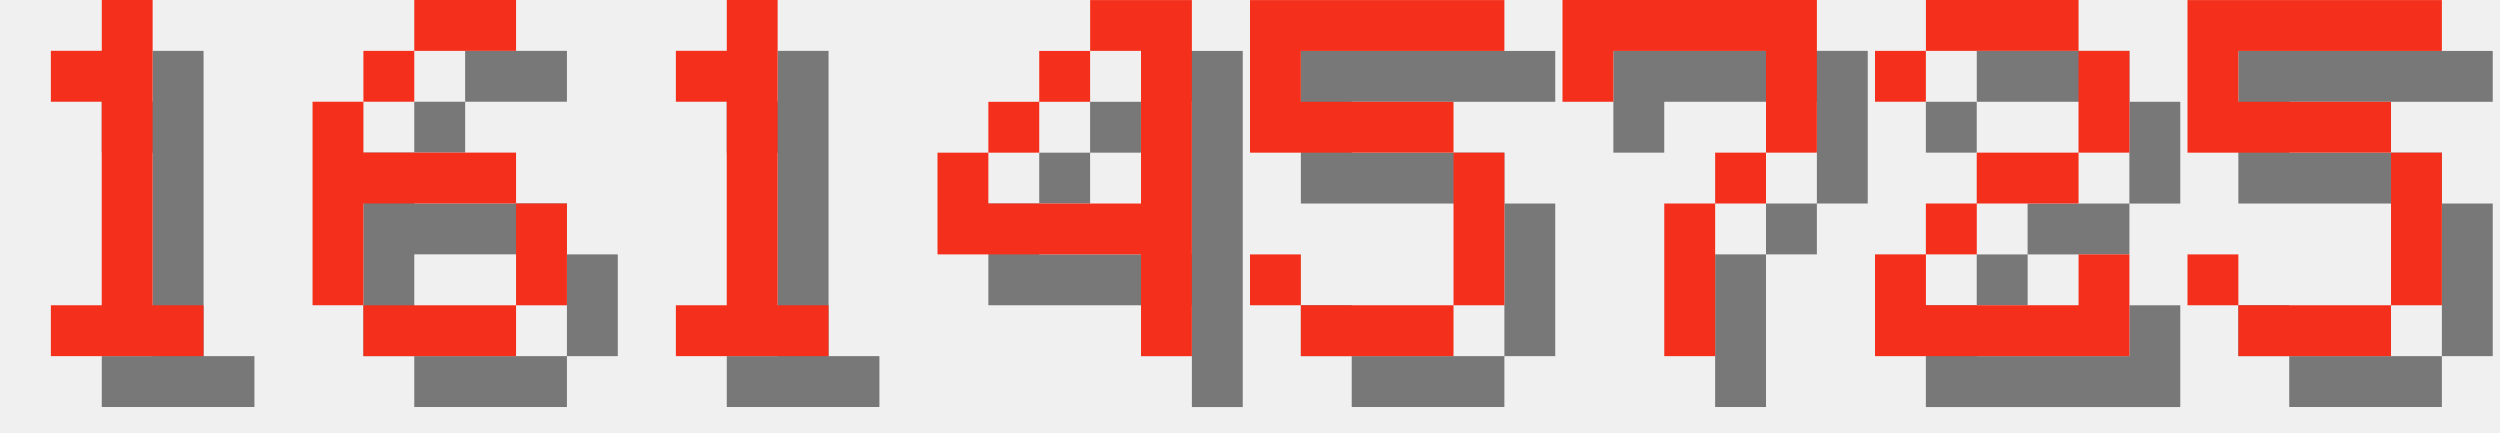
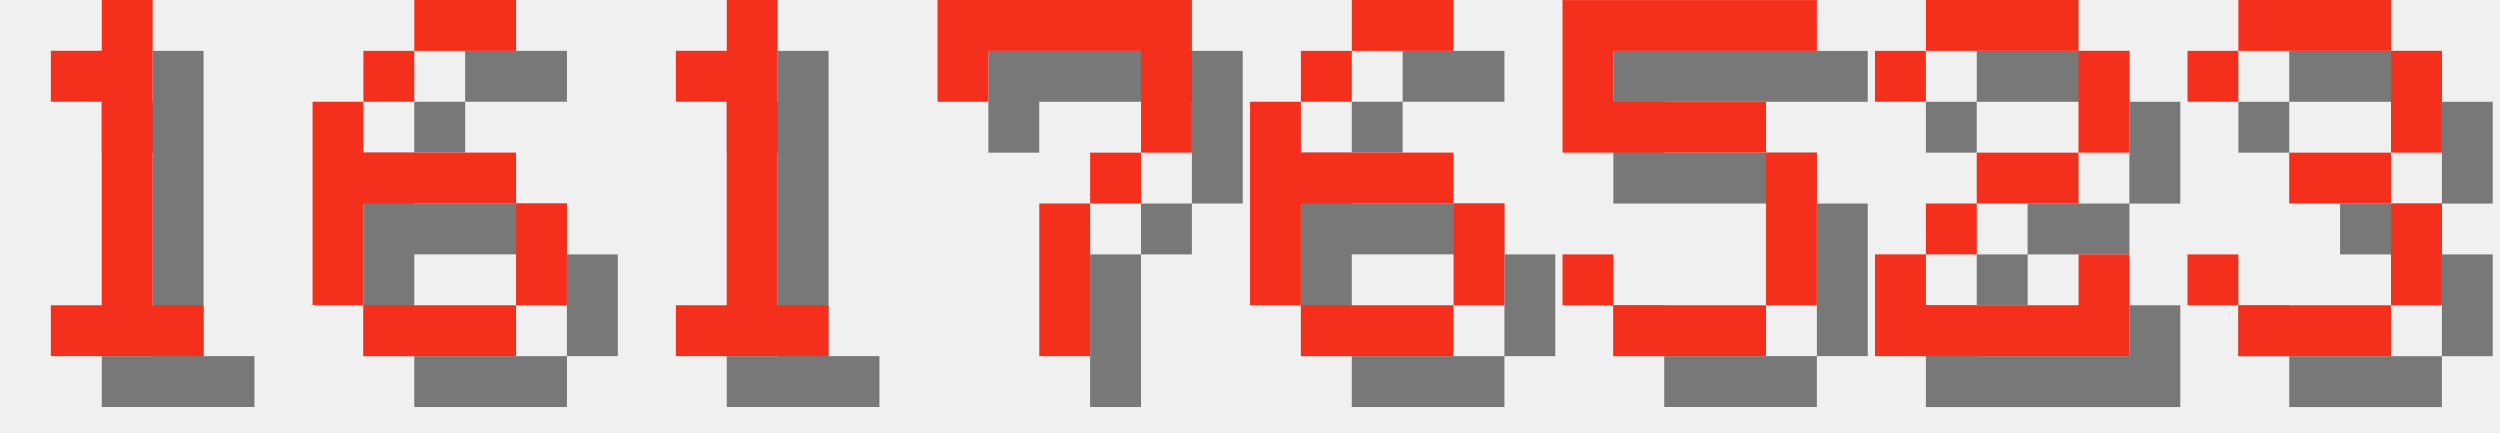
<svg xmlns="http://www.w3.org/2000/svg" version="1.1" width="208.0" height="36">
  <style>
        .text-foreground {
            fill: #F4301C;
        }
        .text-shadow {
            fill: #000000;
            fill-opacity: 0.5;
        }
    </style>
  <g class="digit" id="digit_1" transform="translate(0.0, 0), scale(4)">
    <path id="digit_1_shadow" class="text-shadow" d="m2.117 2.117v1.058h1.058v4.233h-1.058v1.058h3.175v-1.058h-1.058v-6.35h-1.058v1.058h-1.058z" fill-opacity=".5" style="paint-order:stroke fill markers" />
    <path id="digit_1_fg" class="text-foreground" d="m1.058 1.058v1.058h1.058v4.233h-1.058v1.058h3.175v-1.058h-1.058v-6.35h-1.058v1.058h-1.058z" fill="#fff" style="paint-order:stroke fill markers" />
  </g>
  <g class="digit" id="digit_6" transform="translate(26.0, 0), scale(4)">
    <path id="digit_6_shadow" class="text-shadow" d="m3.175 1.058v1.058h2.117v-1.058h-2.117zm0 1.058h-1.058v1.058h1.058v-1.058zm-1.058 1.058h-1.058v4.233h1.058v-2.117h3.175v-1.058h-3.175v-1.058zm3.175 2.117v2.117h1.058v-2.117h-1.058zm0 2.117h-3.175v1.058h3.175v-1.058z" fill-opacity=".5" style="paint-order:stroke fill markers" />
    <path id="digit_6_fg" class="text-foreground" d="m2.117 0v1.058h2.117v-1.058h-2.117zm0 1.058h-1.058v1.058h1.058v-1.058zm-1.058 1.058h-1.058v4.233h1.058v-2.117h3.175v-1.058h-3.175v-1.058zm3.175 2.117v2.117h1.058v-2.117h-1.058zm0 2.117h-3.175v1.058h3.175v-1.058z" fill="#fff" style="paint-order:stroke fill markers" />
  </g>
  <g class="digit" id="digit_1" transform="translate(52.0, 0), scale(4)">
    <path id="digit_1_shadow" class="text-shadow" d="m2.117 2.117v1.058h1.058v4.233h-1.058v1.058h3.175v-1.058h-1.058v-6.35h-1.058v1.058h-1.058z" fill-opacity=".5" style="paint-order:stroke fill markers" />
    <path id="digit_1_fg" class="text-foreground" d="m1.058 1.058v1.058h1.058v4.233h-1.058v1.058h3.175v-1.058h-1.058v-6.35h-1.058v1.058h-1.058z" fill="#fff" style="paint-order:stroke fill markers" />
  </g>
-   <g class="digit" id="digit_4" transform="translate(78.0, 0), scale(4)">
-     <path id="digit_4_shadow" class="text-shadow" d="m4.233 1.058v1.058h1.058v3.175h-3.175v-1.058h-1.058v2.117h4.233v2.117h1.058v-7.408h-2.117zm-2.117 3.175h1.058v-1.058h-1.058v1.058zm1.058-1.058h1.058v-1.058h-1.058v1.058z" fill-opacity=".5" style="paint-order:stroke fill markers" />
-     <path id="digit_4_fg" class="text-foreground" d="m3.175 0v1.058h1.058v3.175h-3.175v-1.058h-1.058v2.117h4.233v2.117h1.058v-7.408h-2.117zm-2.117 3.175h1.058v-1.058h-1.058v1.058zm1.058-1.058h1.058v-1.058h-1.058v1.058z" fill="#fff" style="paint-order:stroke fill markers" />
+   <g class="digit" id="digit_7" transform="translate(78.0, 0), scale(4)">
+     <path id="digit_7_shadow" class="text-shadow" d="m1.058 1.058 2e-6 2.117h1.058v-1.058h3.175v1.058l2e-7 1.058h-1.058v1.058h-1.058l4e-7 3.175 1.058 1e-7v-3.175h1.058v-1.058h1.058l5e-7 -1.058v-2.117z" fill-opacity=".5" style="paint-order:stroke fill markers" />
+     <path id="digit_7_fg" class="text-foreground" d="m0 0 2e-6 2.117h1.058v-1.058h3.175v1.058l2e-7 1.058h-1.058v1.058h-1.058l4e-7 3.175 1.058 1e-7v-3.175h1.058v-1.058h1.058l5e-7 -1.058v-2.117z" fill="#fff" style="paint-order:stroke fill markers" />
  </g>
-   <g class="digit" id="digit_5" transform="translate(104.0, 0), scale(4)">
+   <g class="digit" id="digit_6" transform="translate(104.0, 0), scale(4)">
+     <path id="digit_6_shadow" class="text-shadow" d="m3.175 1.058v1.058h2.117v-1.058h-2.117zm0 1.058h-1.058v1.058h1.058v-1.058zm-1.058 1.058h-1.058v4.233h1.058v-2.117h3.175v-1.058h-3.175v-1.058zm3.175 2.117v2.117h1.058v-2.117h-1.058zm0 2.117h-3.175v1.058h3.175v-1.058z" fill-opacity=".5" style="paint-order:stroke fill markers" />
+     <path id="digit_6_fg" class="text-foreground" d="m2.117 0v1.058h2.117v-1.058h-2.117zm0 1.058h-1.058v1.058h1.058v-1.058zm-1.058 1.058h-1.058v4.233h1.058v-2.117h3.175v-1.058h-3.175v-1.058zm3.175 2.117v2.117h1.058v-2.117h-1.058zm0 2.117h-3.175v1.058h3.175v-1.058z" fill="#fff" style="paint-order:stroke fill markers" />
+   </g>
+   <g class="digit" id="digit_5" transform="translate(130.0, 0), scale(4)">
    <path id="digit_5_shadow" class="text-shadow" d="m1.058 1.058v3.175h4.233v3.175h-3.175v-1.058h-1.058v1.058h1.058v1.058h3.175v-1.058h1.058v-3.175h-1.058v-1.058h-3.175v-1.058h4.233v-1.058h-5.292z" fill-opacity=".5" style="paint-order:stroke fill markers" />
    <path id="digit_5_fg" class="text-foreground" d="m0 0v3.175h4.233v3.175h-3.175v-1.058h-1.058v1.058h1.058v1.058h3.175v-1.058h1.058v-3.175h-1.058v-1.058h-3.175v-1.058h4.233v-1.058h-5.292z" fill="#fff" style="paint-order:stroke fill markers" />
-   </g>
-   <g class="digit" id="digit_7" transform="translate(130.0, 0), scale(4)">
-     <path id="digit_7_shadow" class="text-shadow" d="m1.058 1.058 2e-6 2.117h1.058v-1.058h3.175v1.058l2e-7 1.058h-1.058v1.058h-1.058l4e-7 3.175 1.058 1e-7v-3.175h1.058v-1.058h1.058l5e-7 -1.058v-2.117z" fill-opacity=".5" style="paint-order:stroke fill markers" />
-     <path id="digit_7_fg" class="text-foreground" d="m0 0 2e-6 2.117h1.058v-1.058h3.175v1.058l2e-7 1.058h-1.058v1.058h-1.058l4e-7 3.175 1.058 1e-7v-3.175h1.058v-1.058h1.058l5e-7 -1.058v-2.117z" fill="#fff" style="paint-order:stroke fill markers" />
  </g>
  <g class="digit" id="digit_2" transform="translate(156.0, 0), scale(4)">
    <path id="digit_2_shadow" class="text-shadow" d="m1.058 2.117v1.058h1.058v-1.058h3.175v2.117h-2.117v1.058h-1.058v1.058h-1.058v2.117h5.292v-2.117h-1.058v1.058h-3.175v-1.058h1.058v-1.058h2.117v-1.058h1.058v-2.117h-1.058v-1.058h-3.175v1.058h-1.058z" fill-opacity=".5" style="paint-order:stroke fill markers" />
    <path id="digit_2_fg" class="text-foreground" d="m0 1.058v1.058h1.058v-1.058h3.175v2.117h-2.117v1.058h-1.058v1.058h-1.058v2.117h5.292v-2.117h-1.058v1.058h-3.175v-1.058h1.058v-1.058h2.117v-1.058h1.058v-2.117h-1.058v-1.058h-3.175v1.058h-1.058z" fill="#fff" style="paint-order:stroke fill markers" />
  </g>
-   <g class="digit" id="digit_5" transform="translate(182.0, 0), scale(4)">
-     <path id="digit_5_shadow" class="text-shadow" d="m1.058 1.058v3.175h4.233v3.175h-3.175v-1.058h-1.058v1.058h1.058v1.058h3.175v-1.058h1.058v-3.175h-1.058v-1.058h-3.175v-1.058h4.233v-1.058h-5.292z" fill-opacity=".5" style="paint-order:stroke fill markers" />
-     <path id="digit_5_fg" class="text-foreground" d="m0 0v3.175h4.233v3.175h-3.175v-1.058h-1.058v1.058h1.058v1.058h3.175v-1.058h1.058v-3.175h-1.058v-1.058h-3.175v-1.058h4.233v-1.058h-5.292z" fill="#fff" style="paint-order:stroke fill markers" />
+   <g class="digit" id="digit_3" transform="translate(182.0, 0), scale(4)">
+     <path id="digit_3_shadow" class="text-shadow" d="m1.058 2.117v1.058h1.058v-1.058h3.175v2.117h-2.117v1.058h2.117v2.117h-3.175v-1.058h-1.058v1.058h1.058v1.058h3.175v-1.058h1.058v-2.117h-1.058v-1.058h1.058v-2.117h-1.058v-1.058h-3.175v1.058h-1.058z" fill-opacity=".5" style="paint-order:stroke fill markers" />
+     <path id="digit_3_fg" class="text-foreground" d="m0 1.058v1.058h1.058v-1.058h3.175v2.117h-2.117v1.058h2.117v2.117h-3.175v-1.058h-1.058v1.058h1.058v1.058h3.175v-1.058h1.058v-2.117h-1.058v-1.058h1.058v-2.117h-1.058v-1.058h-3.175v1.058h-1.058z" fill="#fff" style="paint-order:stroke fill markers" />
  </g>
</svg>
